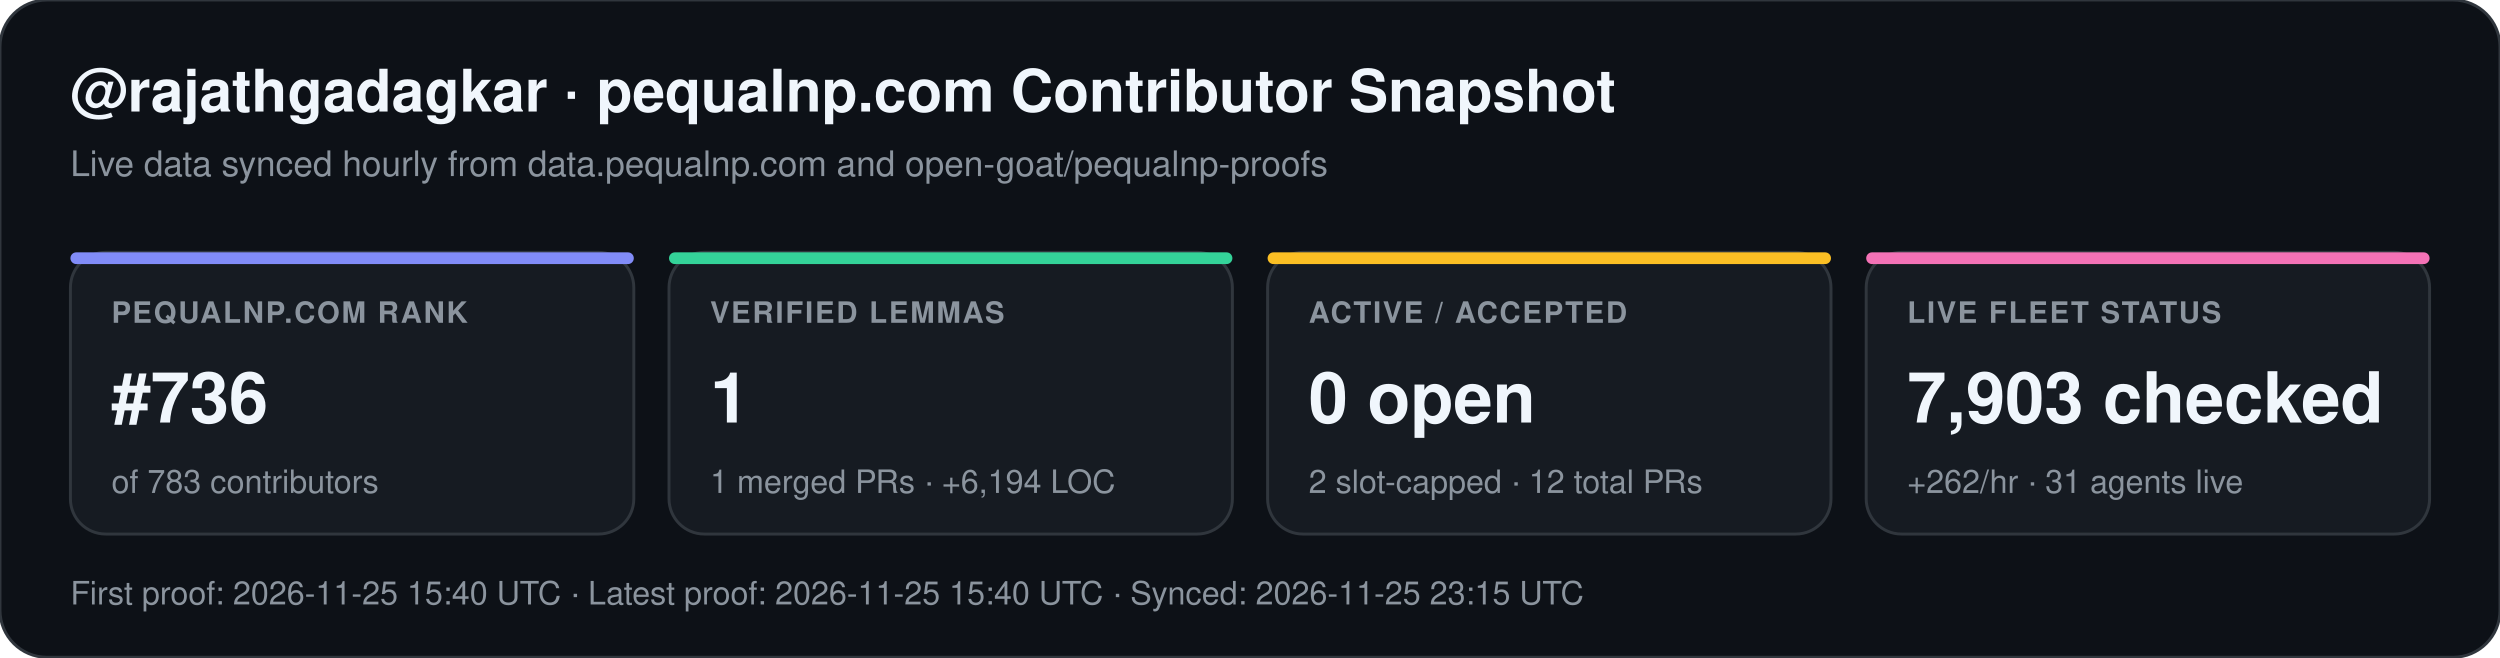
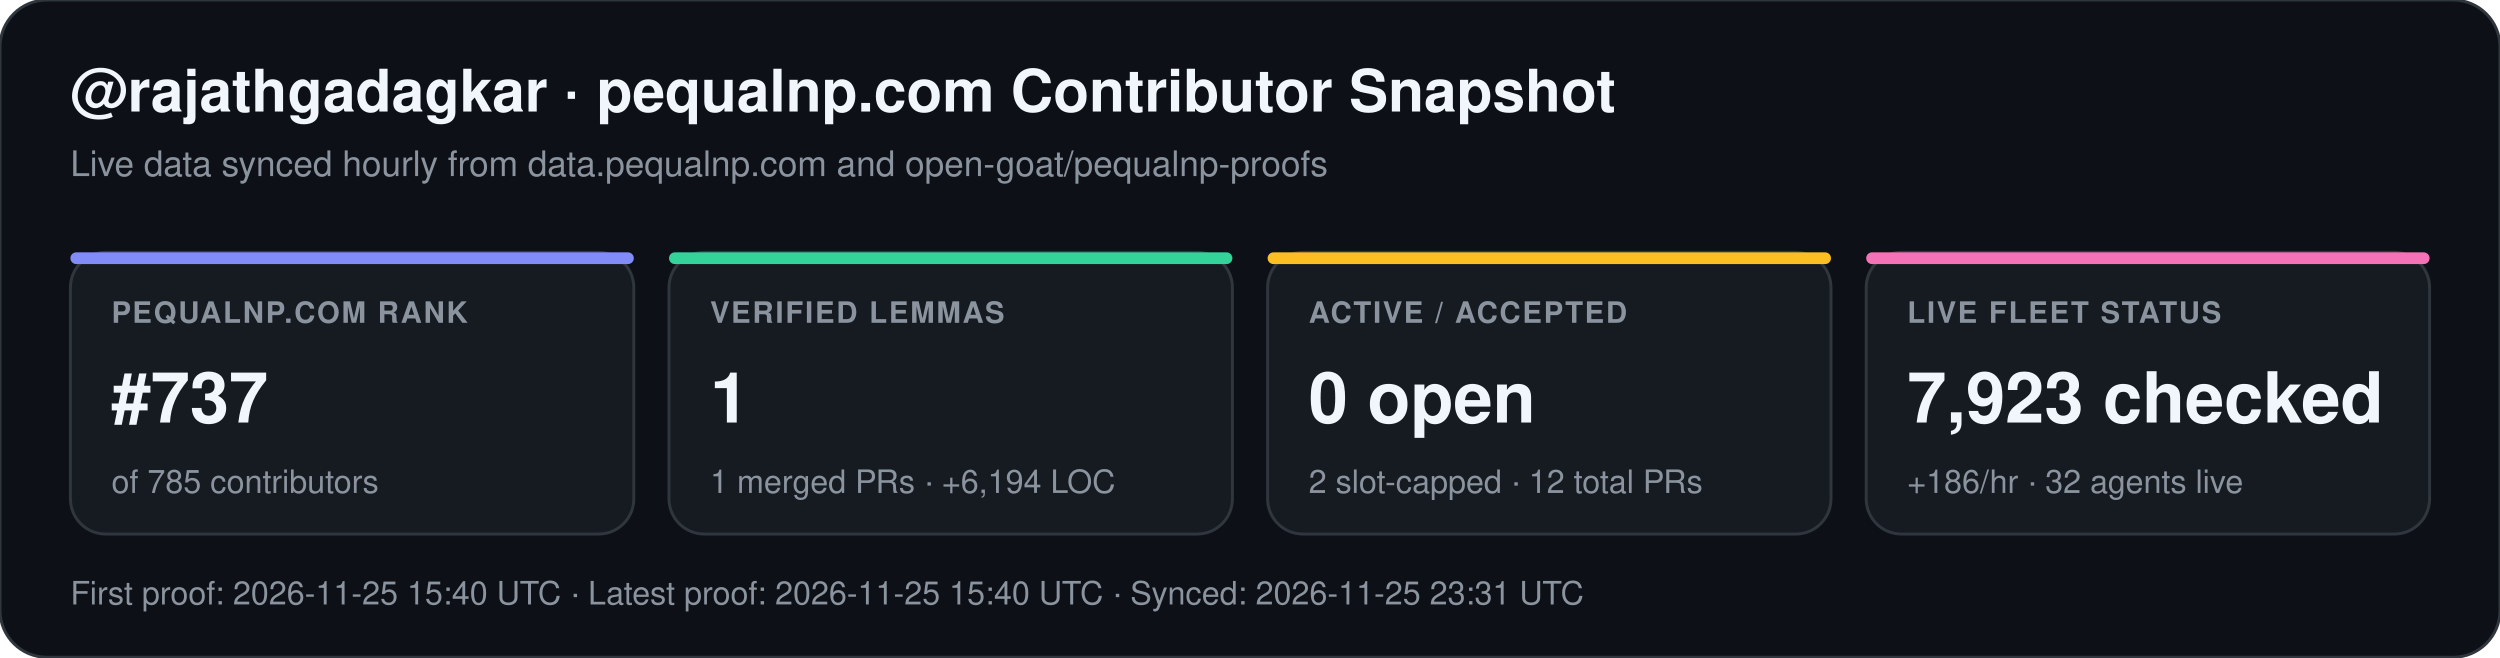
<svg xmlns="http://www.w3.org/2000/svg" width="852" height="224" viewBox="0 0 852 224" font-family="-apple-system,BlinkMacSystemFont,Segoe UI,Helvetica,Arial,sans-serif">
  <rect width="852" height="224" rx="16" fill="#0d1117" stroke="#30363d" stroke-width="1" />
  <text x="24" y="38" fill="#f0f6fc" font-size="20" font-weight="700">@rajathgadagkar · pequalnp.com Contributor Snapshot</text>
  <text x="24" y="60" fill="#8b949e" font-size="12">Live data synced hourly from data.pequalnp.com and open-goat/pequalnp-proofs</text>
  <rect x="24" y="86" width="192" height="96" rx="12" fill="#161b22" stroke="#30363d" stroke-width="1" />
  <rect x="24" y="86" width="192" height="4" rx="2" fill="#818cf8" />
  <text x="38" y="110" fill="#8b949e" font-size="10" font-weight="600" letter-spacing="0.6">PEQUALNP.COM RANK</text>
-   <text x="38" y="144" fill="#f0f6fc" font-size="24" font-weight="700">#736</text>
-   <text x="38" y="168" fill="#8b949e" font-size="11">of 783 contributors</text>
+   <text x="38" y="144" fill="#f0f6fc" font-size="24" font-weight="700">#737</text>
+   <text x="38" y="168" fill="#8b949e" font-size="11">of 785 contributors</text>
  <rect x="228" y="86" width="192" height="96" rx="12" fill="#161b22" stroke="#30363d" stroke-width="1" />
  <rect x="228" y="86" width="192" height="4" rx="2" fill="#34d399" />
  <text x="242" y="110" fill="#8b949e" font-size="10" font-weight="600" letter-spacing="0.6">VERIFIED LEMMAS</text>
  <text x="242" y="144" fill="#f0f6fc" font-size="24" font-weight="700">1</text>
  <text x="242" y="168" fill="#8b949e" font-size="11">1 merged PRs · +6,194 LOC</text>
  <rect x="432" y="86" width="192" height="96" rx="12" fill="#161b22" stroke="#30363d" stroke-width="1" />
  <rect x="432" y="86" width="192" height="4" rx="2" fill="#fbbf24" />
  <text x="446" y="110" fill="#8b949e" font-size="10" font-weight="600" letter-spacing="0.6">ACTIVE / ACCEPTED</text>
  <text x="446" y="144" fill="#f0f6fc" font-size="24" font-weight="700">0 open</text>
  <text x="446" y="168" fill="#8b949e" font-size="11">2 slot-capped · 12 total PRs</text>
  <rect x="636" y="86" width="192" height="96" rx="12" fill="#161b22" stroke="#30363d" stroke-width="1" />
  <rect x="636" y="86" width="192" height="4" rx="2" fill="#f472b6" />
  <text x="650" y="110" fill="#8b949e" font-size="10" font-weight="600" letter-spacing="0.6">LIVE FLEET STATUS</text>
-   <text x="650" y="144" fill="#f0f6fc" font-size="24" font-weight="700">7,903 checked</text>
-   <text x="650" y="168" fill="#8b949e" font-size="11">+262/hr · 31 agents live</text>
-   <text x="24" y="206" fill="#8b949e" font-size="11">First proof: 2026-11-25 15:40 UTC  ·  Latest proof: 2026-11-25 15:40 UTC  ·  Synced: 2026-11-25 23:15 UTC</text>
+   <text x="650" y="144" fill="#f0f6fc" font-size="24" font-weight="700">7,923 checked</text>
+   <text x="650" y="168" fill="#8b949e" font-size="11">+186/hr · 32 agents live</text>
+   <text x="24" y="206" fill="#8b949e" font-size="11">First proof: 2026-11-25 15:40 UTC  ·  Latest proof: 2026-11-25 15:40 UTC  ·  Synced: 2026-11-25 23:31 UTC</text>
</svg>
